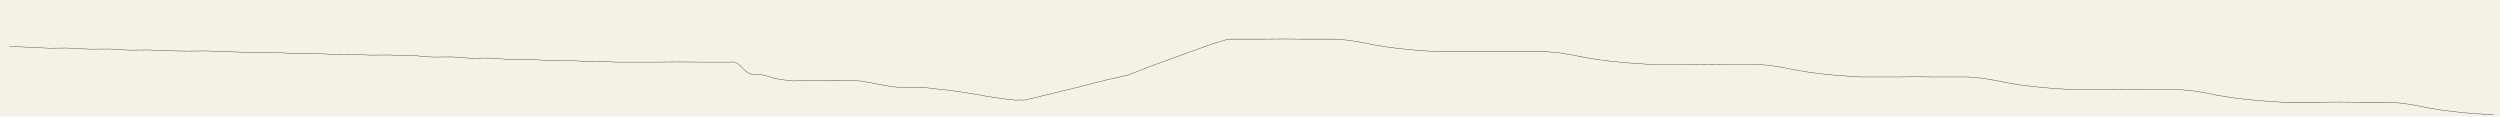
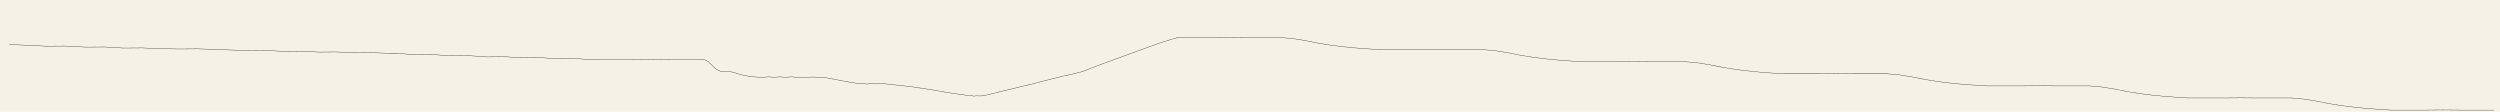
- <svg xmlns="http://www.w3.org/2000/svg" viewBox="0 0 15460 720">
-   <rect width="15460" height="720" fill="#f6f1e7" />
+ <svg xmlns="http://www.w3.org/2000/svg" viewBox="0 0 16124 720">
+   <rect width="16124" height="720" fill="#f6f1e7" />
  <g fill="none" stroke="#221d17" stroke-width="2.2" stroke-linecap="round" stroke-linejoin="round">
    <polyline data-tick="n1" points="60,287 176,292 300,298 416,297 556,304 676,303 796,310 916,309 1036,314 1156,316 1276,315 1360,318" />
    <polyline data-tick="n2" points="1360,318 1476,322 1592,326 1708,325 1824,331 1940,330 2056,336 2172,335 2288,341 2404,340 2520,344 2560,344" />
    <polyline data-tick="n3" points="2560,344 2676,353 2792,352 2908,360 3024,359 3140,367 3256,366 3372,373 3488,372 3604,379 3720,378 3800,384 3840,384" />
    <polyline data-tick="n4" points="3840,384 3960,384 4080,384 4200,383 4320,384 4440,384 4520,384" />
    <polyline data-tick="n5" points="4520,384 4532,383 4544,385 4556,390 4568,398 4580,409 4592,421 4604,433 4616,443 4628,451 4640,457 4652,461 4664,462 4676,462 4688,462 4700,462 4712,463 4724,465 4736,468 4748,472 4760,476 4772,480 4784,483 4796,486 4808,488 4820,490 4832,492 4844,494 4856,495 4868,496 4880,497 4892,498 4904,500 4916,501 4928,499 4940,497 4952,496 4964,496 4976,497 4988,498 5000,498 5012,497 5024,496 5036,496 5048,497 5060,498 5072,498 5084,497 5096,496 5108,496 5120,497 5132,498 5144,498 5156,498" />
    <polyline data-tick="n6" points="5156,498 5200,498 5240,497 5280,498 5330,502 5380,511 5430,521 5480,530 5520,536 5550,539 5570,540 5590,542 5610,540 5650,541 5700,540" />
    <polyline data-tick="n7" points="5700,540 5750,545 5810,552 5870,558 5930,567 5990,576 6050,586 6110,597 6160,604 6200,610 6230,614 6250,616 6270,618 6280,620 6300,618 6320,619 6340,618" />
    <polyline data-tick="n8" points="6340,618 6404,603 6468,587 6532,572 6596,556 6660,541 6724,524 6788,508 6852,492 6916,478 6980,462" />
    <polyline data-tick="n9" points="6980,462 7024,445 7068,428 7112,411 7156,395 7200,379 7244,363 7288,347 7332,331 7376,315 7420,299 7464,283 7508,268 7552,255 7596,242" />
    <polyline data-tick="n10" points="7596,242 7708,242 7820,242 7932,241 8044,242 8156,242 8260,242" />
    <polyline data-tick="n11" points="8260,242 8340,249 8420,262 8500,278 8580,291 8660,301 8740,309 8820,315 8900,320" />
    <polyline data-tick="n12" points="8900,320 8983,320 9066,320 9149,320 9232,320 9315,320 9398,320 9481,320 9564,320" />
    <polyline data-tick="n13" points="9564,320 9644,327 9724,340 9804,356 9884,369 9964,379 10044,387 10124,393 10204,398" />
    <polyline data-tick="n14" points="10204,398 10316,398 10428,398 10540,397 10652,398 10764,398 10868,398" />
    <polyline data-tick="n15" points="10868,398 10948,405 11028,418 11108,434 11188,447 11268,457 11348,465 11428,471 11508,476" />
    <polyline data-tick="n16" points="11508,476 11620,476 11732,476 11844,475 11956,476 12068,476 12172,476" />
    <polyline data-tick="n17" points="12172,476 12252,483 12332,496 12412,512 12492,525 12572,535 12652,543 12732,549 12812,554" />
    <polyline data-tick="n18" points="12812,554 12924,554 13036,554 13148,553 13260,554 13372,554 13476,554" />
    <polyline data-tick="n19" points="13476,554 13556,561 13636,574 13716,590 13796,603 13876,613 13956,621 14036,627 14116,632" />
    <polyline data-tick="n20" points="14116,632 14228,632 14340,632 14452,631 14564,632 14676,632 14780,632" />
    <polyline data-tick="n21" points="14780,632 14860,639 14940,652 15020,668 15100,681 15180,691 15260,699 15340,705 15420,710" />
+     <polyline data-tick="n22" points="15420,710 15532,710 15644,710 15756,709 15868,710 15980,710 16084,710" />
  </g>
</svg>
